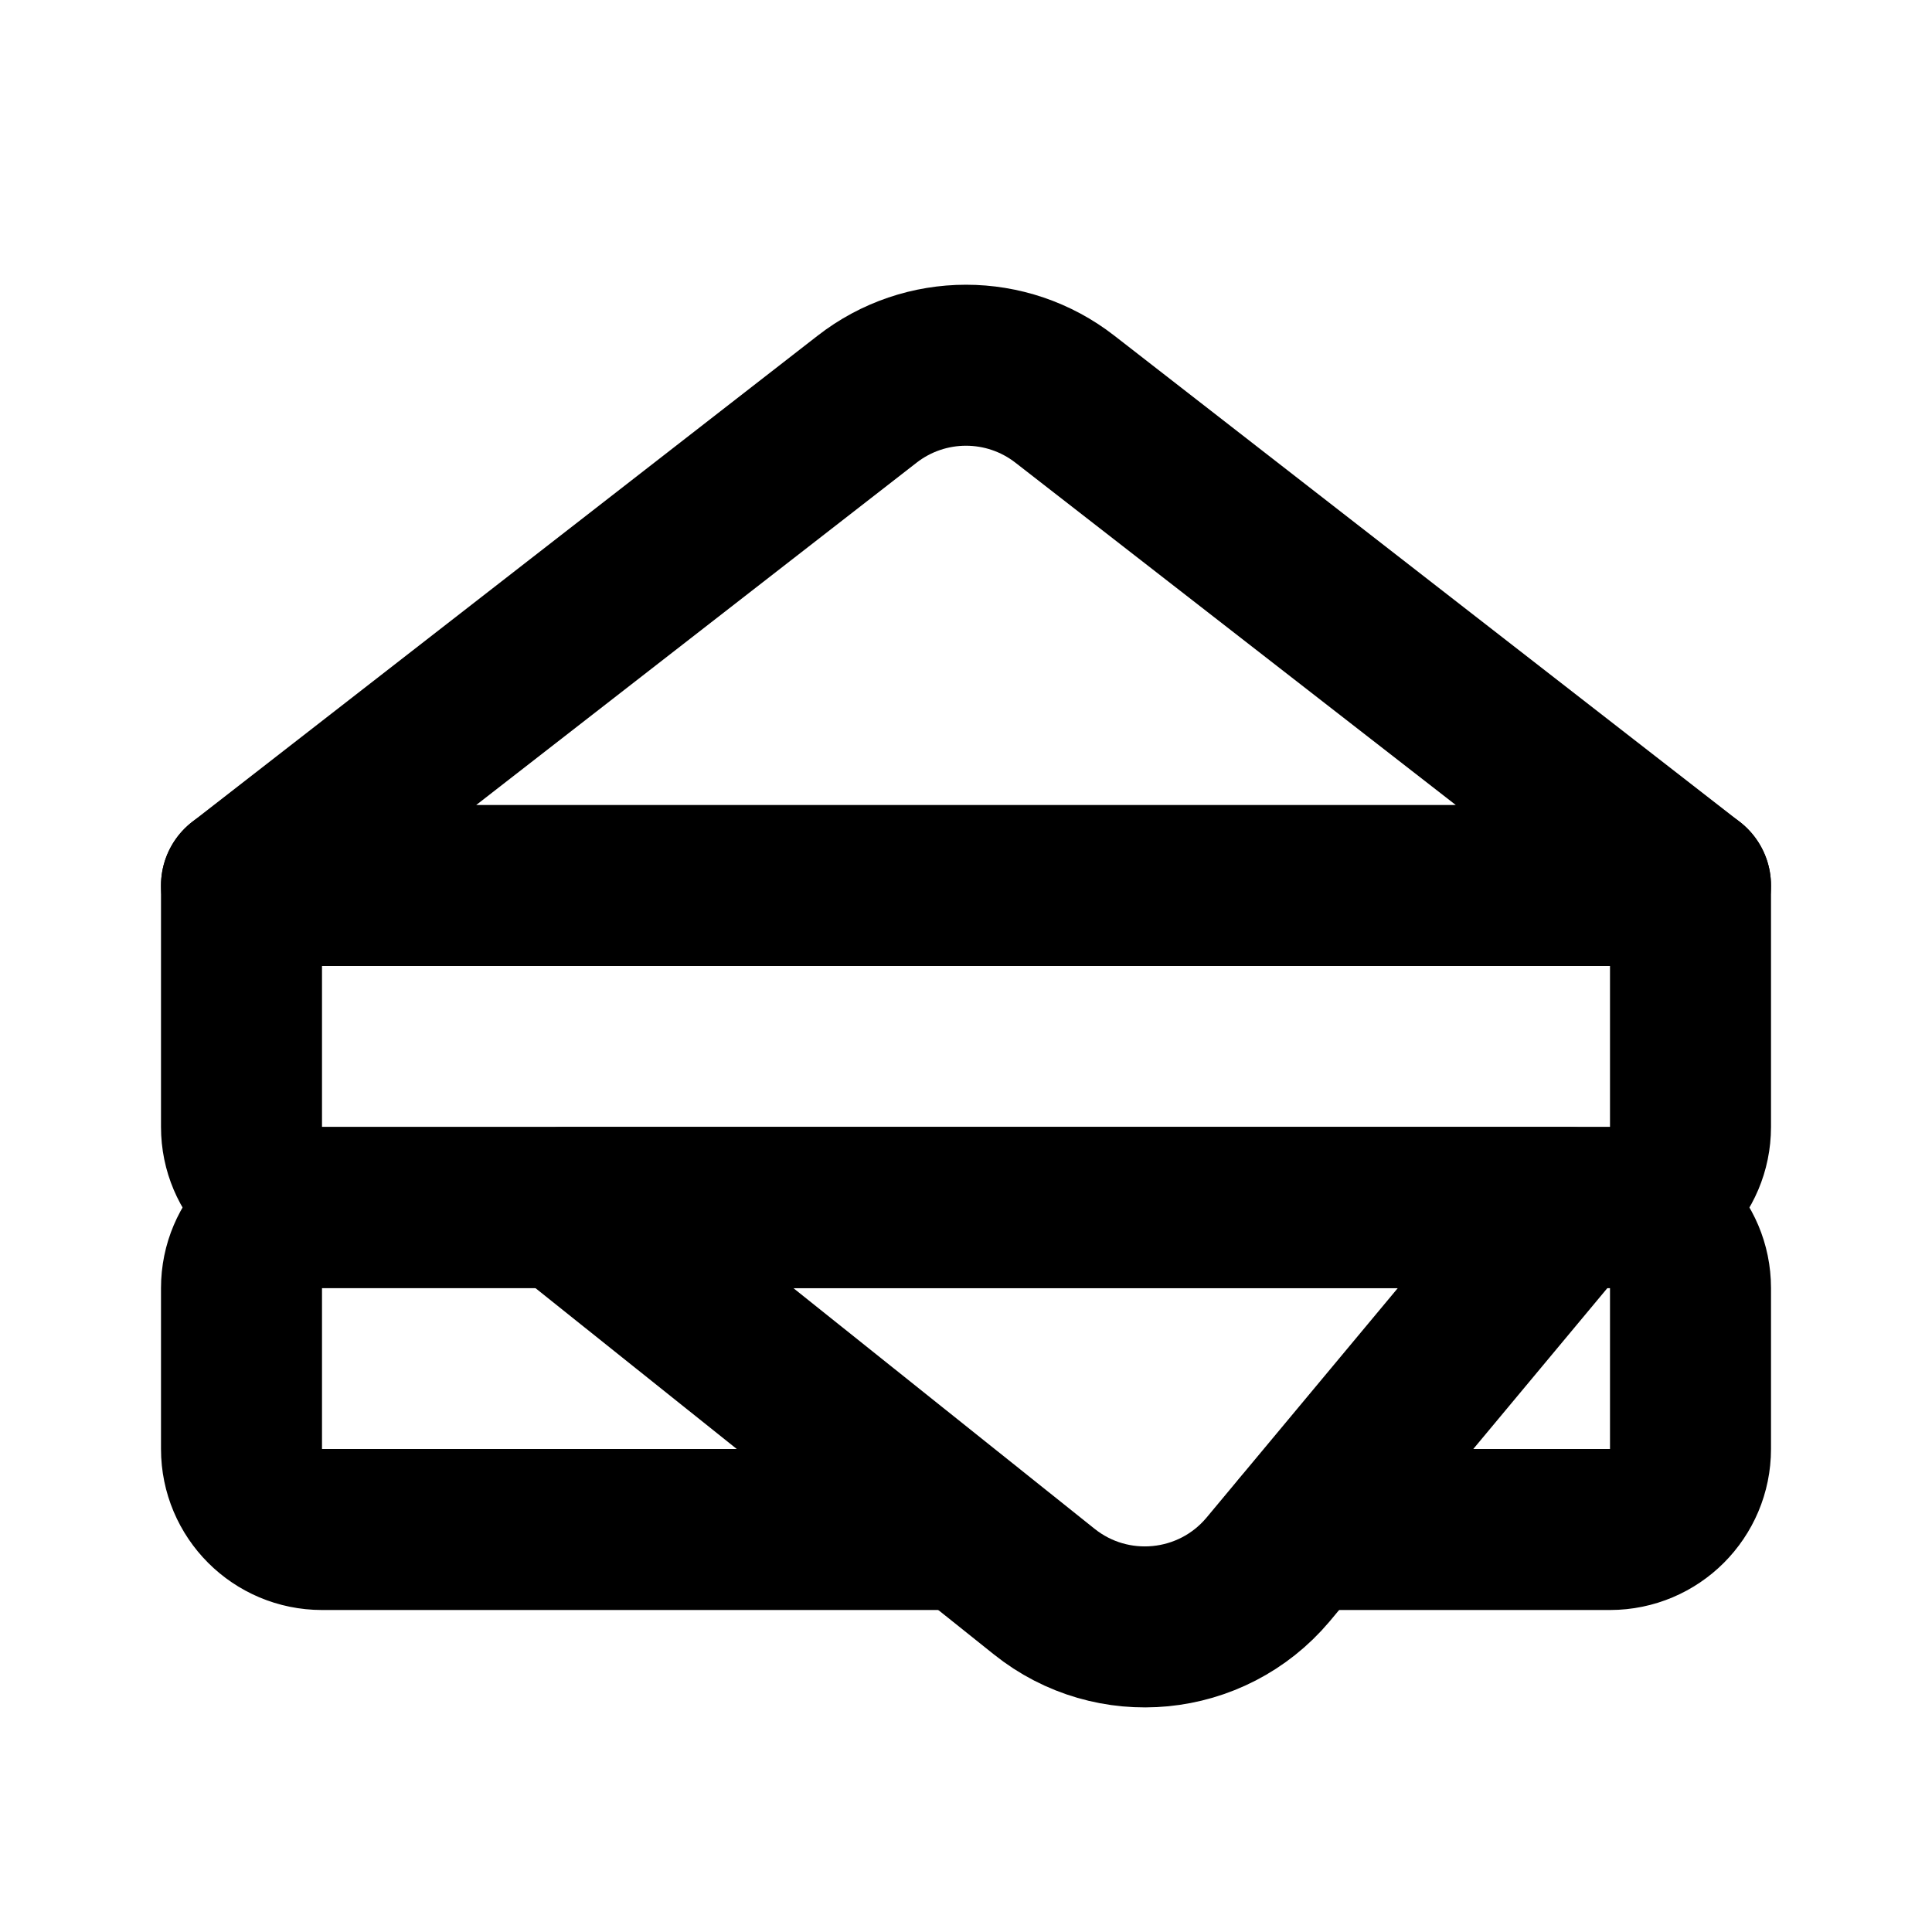
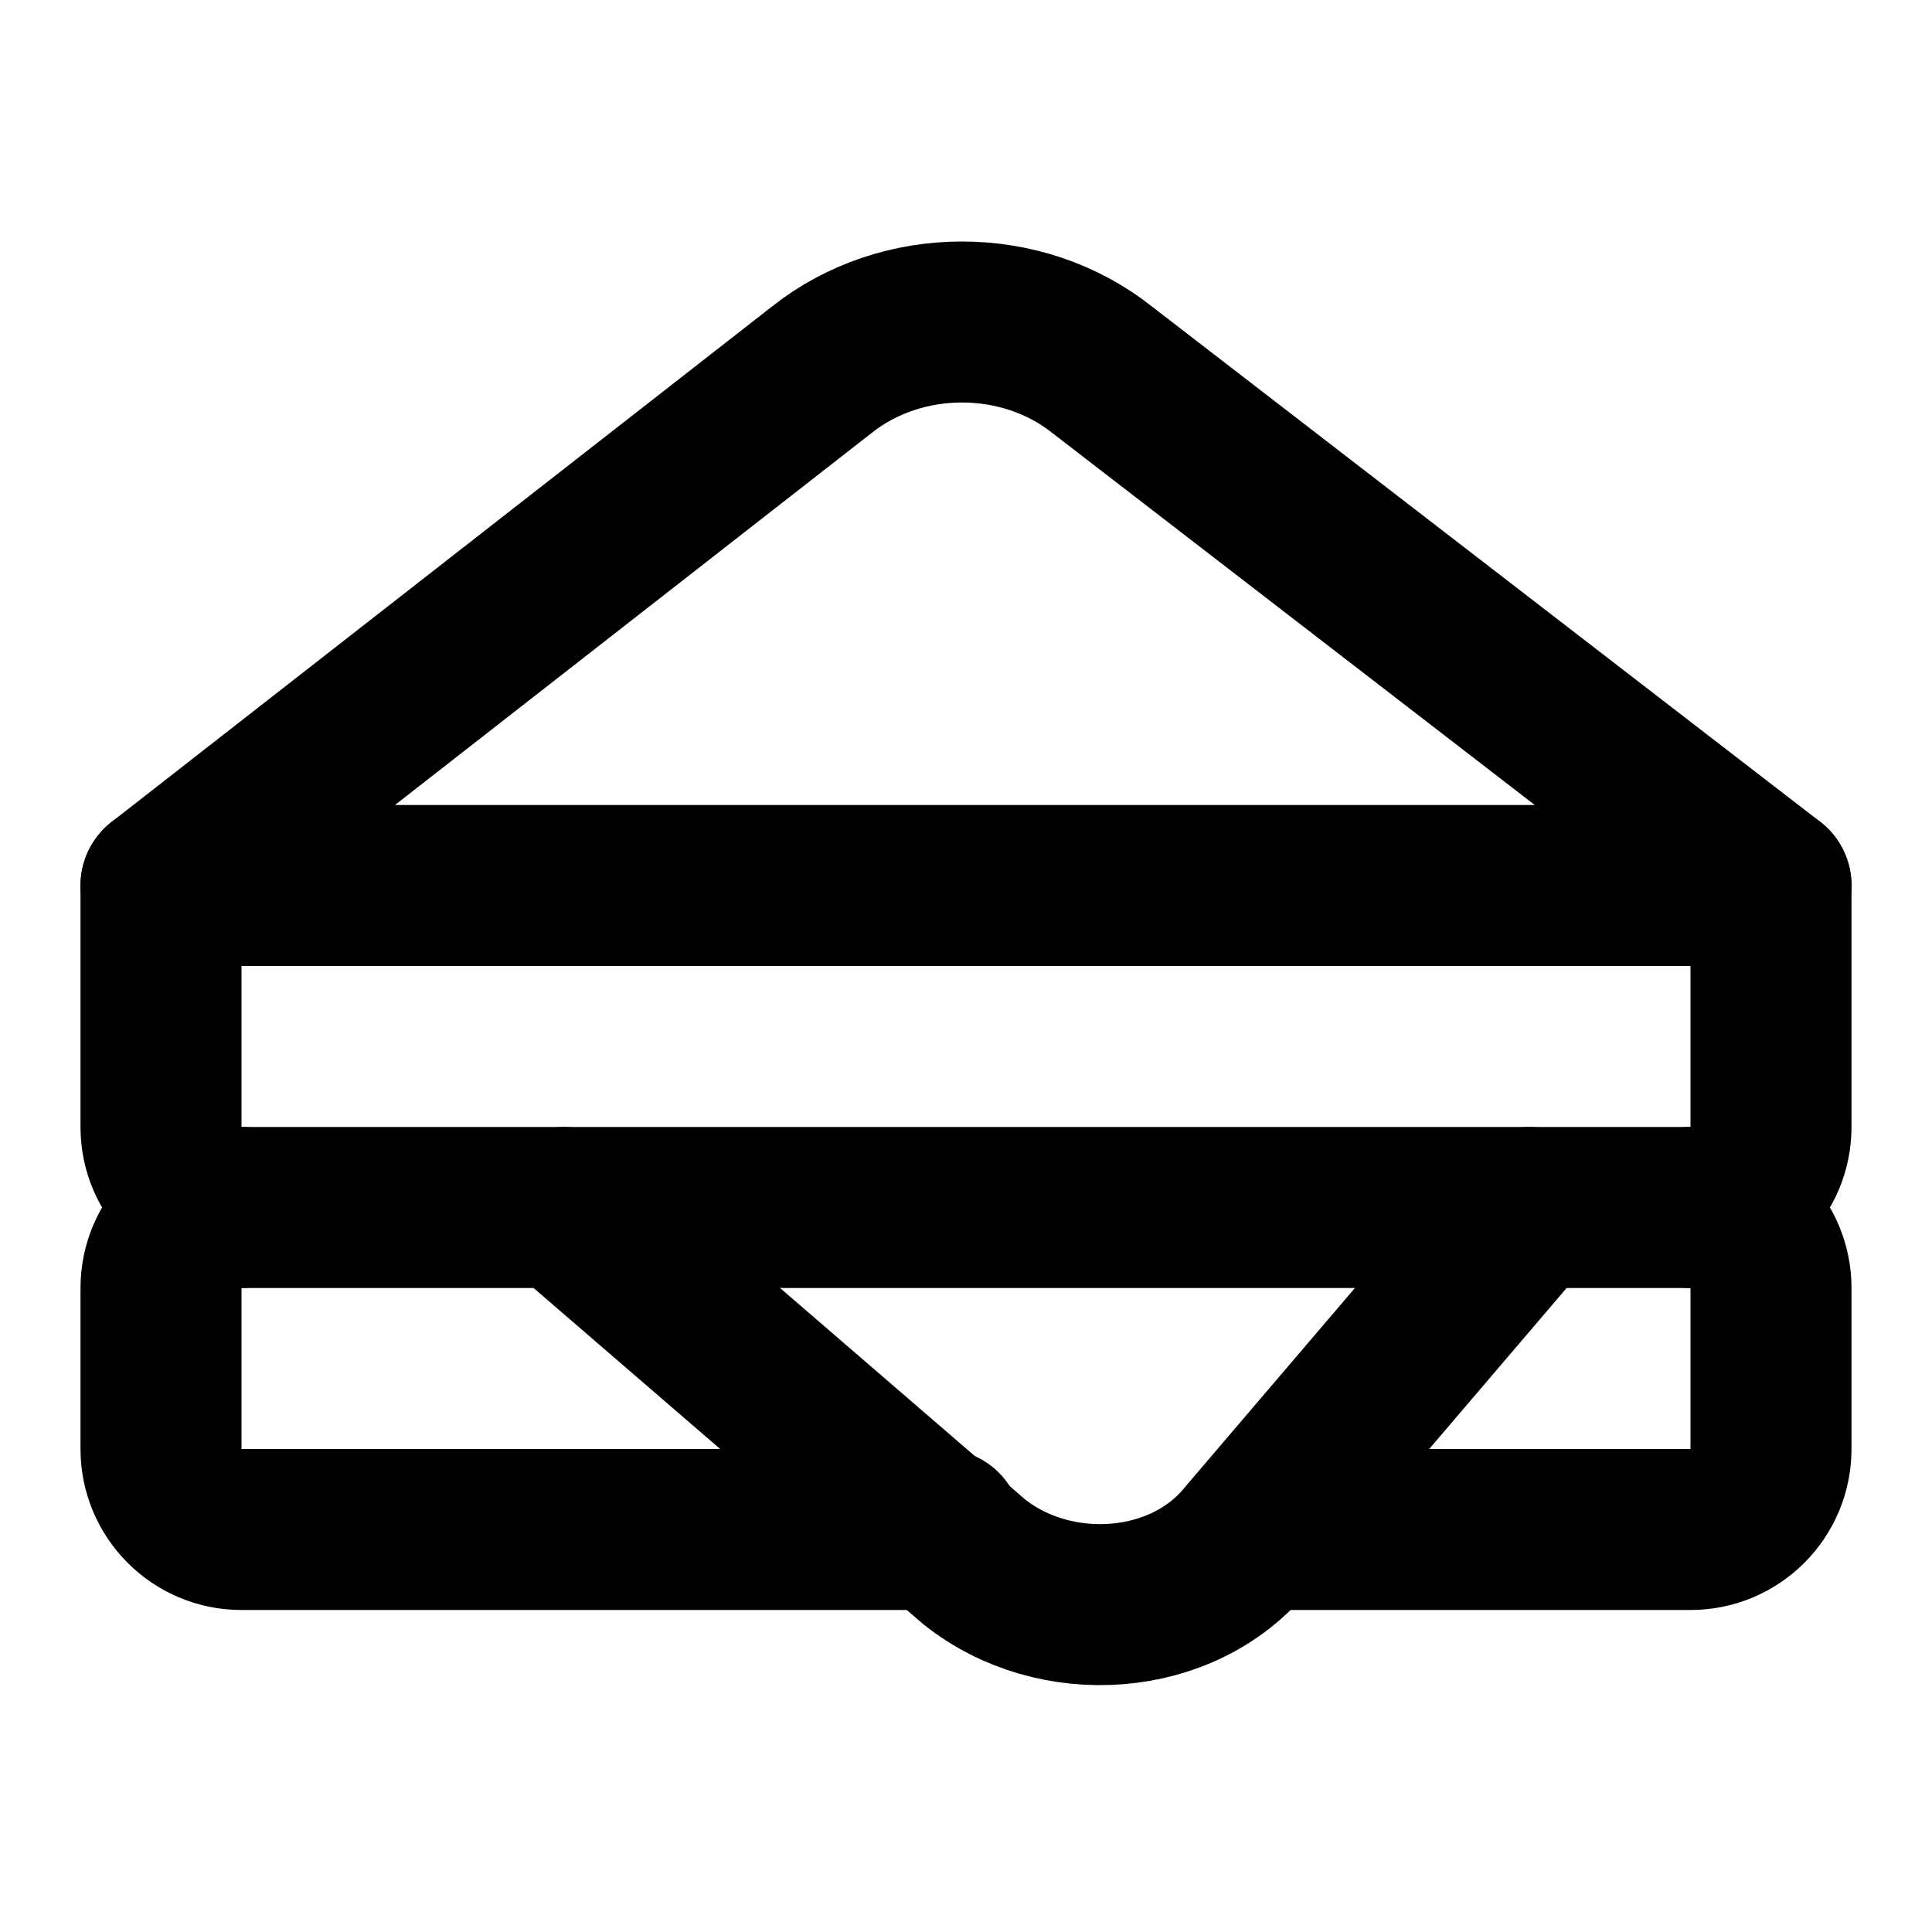
<svg xmlns="http://www.w3.org/2000/svg" width="24" height="24" viewBox="0 0 24 24" fill="none" stroke="currentColor" stroke-width="2" stroke-linecap="round" stroke-linejoin="round">
-   <path d="M3 11v3a1 1 0 0 0 1 1h16a1 1 0 0 0 1-1v-3" />
-   <path d="M12 19H4a1 1 0 0 1-1-1v-2a1 1 0 0 1 1-1h16a1 1 0 0 1 1 1v2a1 1 0 0 1-1 1h-3.83" />
-   <path d="m3 11 7.77-6.04a2 2 0 0 1 2.46 0L21 11H3Z" />
-   <path d="M12.97 19.77 7 15h12.5l-3.75 4.5a2 2 0 0 1-2.78.27Z" />
+   <path d="m2 11 8.2-6.4c1-.8 2.5-.8 3.5 0L22 11Z" />
+   <path d="M22 11v3a1 1 0 0 1-1 1H3a1 1 0 0 1-1-1v-3" />
+   <path d="M3 15a1 1 0 0 0-1 1v2a1 1 0 0 0 1 1h8.7" />
+   <path d="m19 15-3.5 4.1c-.8 1-2.4 1.1-3.4.3L7 15" />
+   <path d="M15.7 19H21a1 1 0 0 0 1-1v-2a1 1 0 0 0-1-1" />
</svg>
